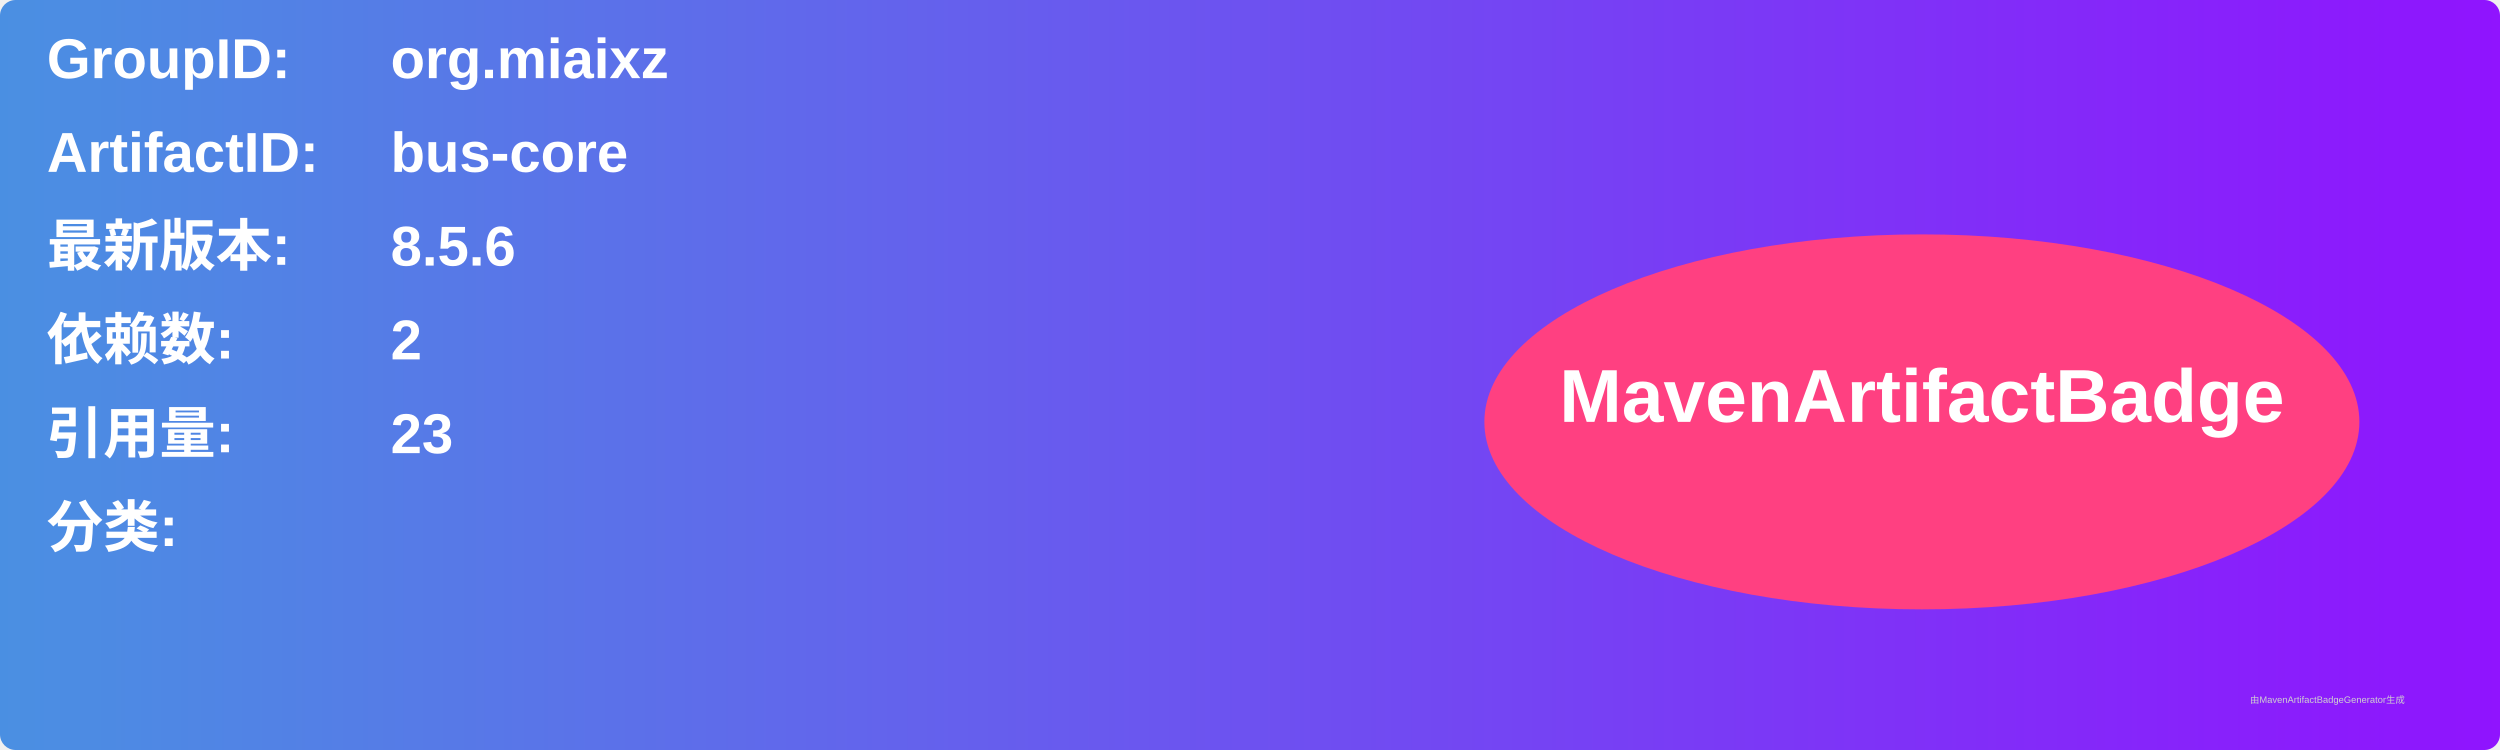
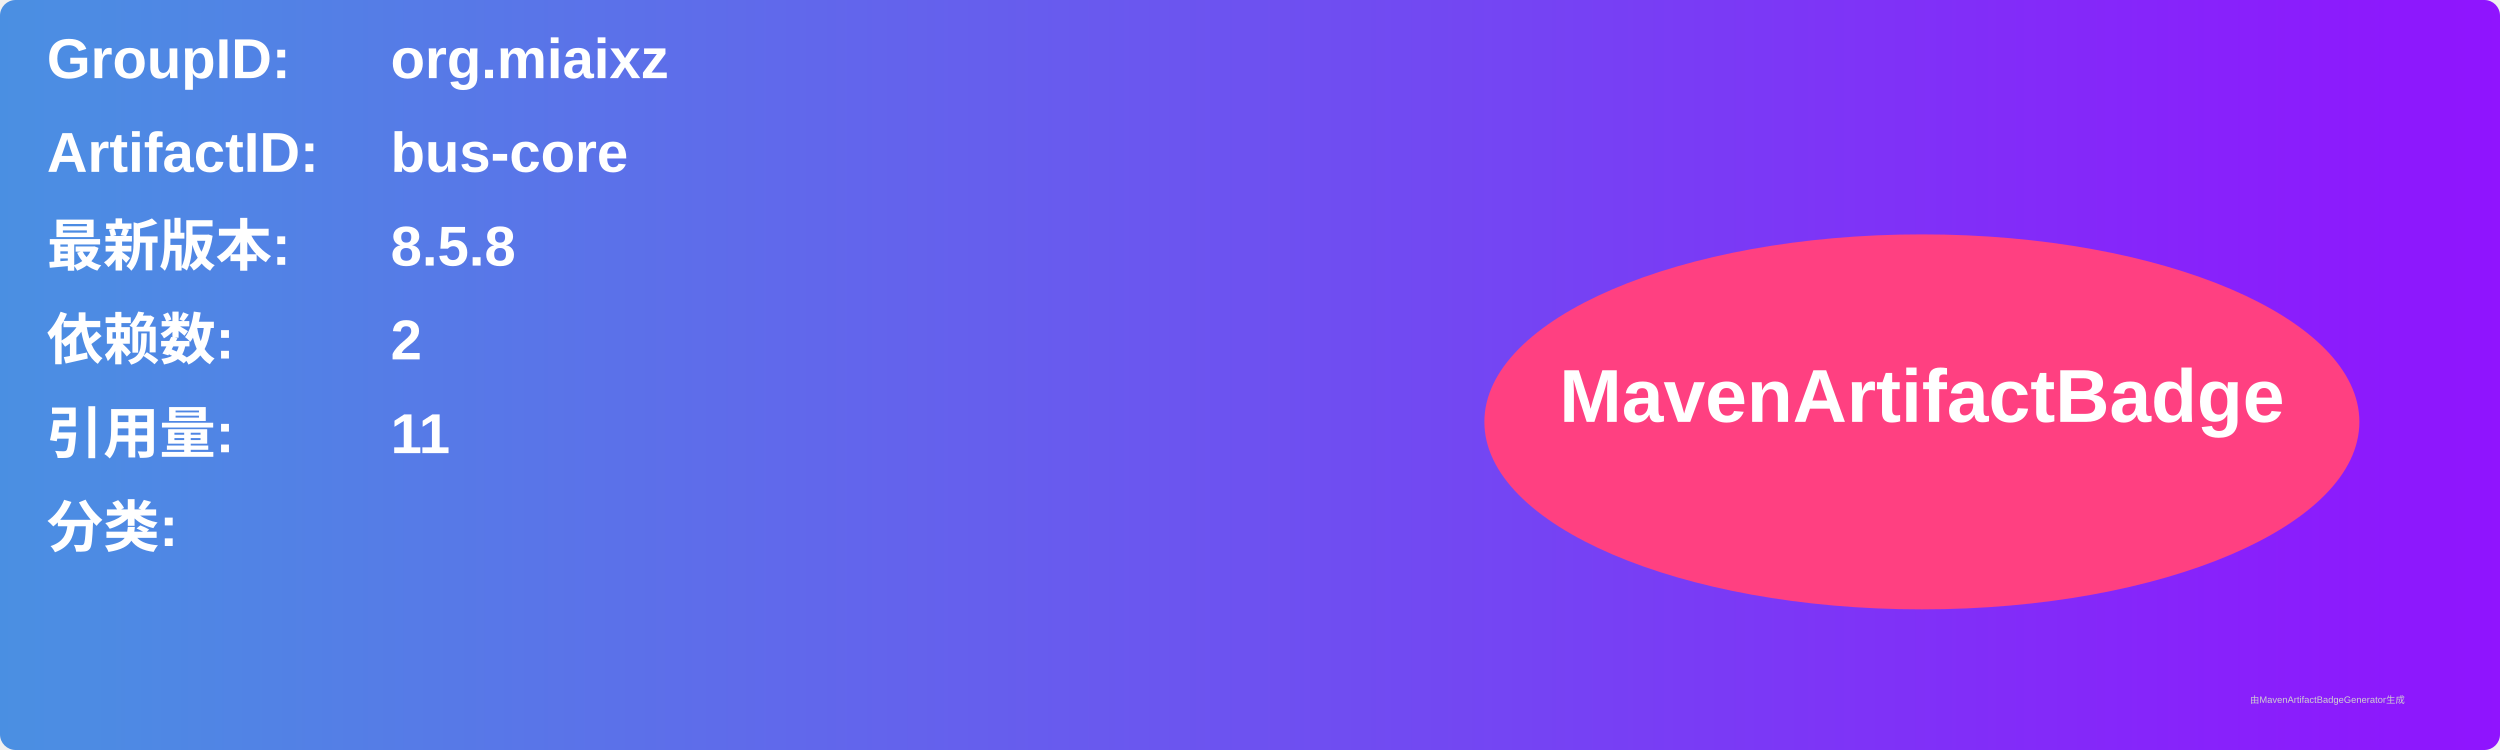
<svg xmlns="http://www.w3.org/2000/svg" width="800" height="240" viewBox="0 0 800 240">
  <linearGradient id="grad" x1="0%" y1="0%" x2="100%" y2="0%">
    <stop offset="0%" stop-color="#4a90e2" />
    <stop offset="100%" stop-color="#9013fe" />
  </linearGradient>
  <rect width="100%" height="100%" rx="5" ry="5" fill="url(#grad)" />
  <g transform="translate(15, 15)">
    <text x="0" y="10" font-family="Arial" font-size="18" fill="white" font-weight="bold" width="260">GroupID:</text>
    <text x="110" y="10" font-family="Arial" font-size="18" fill="white" font-weight="bold" width="460">org.miaixz</text>
    <text x="0" y="40" font-family="Arial" font-size="18" fill="white" font-weight="bold" width="260">ArtifactID:</text>
    <text x="110" y="40" font-family="Arial" font-size="18" fill="white" font-weight="bold" width="460">bus-core</text>
    <text x="0" y="70" font-family="Arial" font-size="18" fill="white" font-weight="bold">最新版本:</text>
    <text x="110" y="70" font-family="Arial" font-size="18" fill="white" font-weight="bold">
-       <tspan font-weight="bold">8.5.6</tspan>
+       <tspan font-weight="bold">8.5.8</tspan>
    </text>
    <text x="0" y="100" font-family="Arial" font-size="18" fill="white" font-weight="bold">依赖数: </text>
    <text x="110" y="100" font-family="Arial" font-size="18" fill="white">
      <tspan font-weight="bold">2</tspan>
    </text>
    <text x="0" y="130" font-family="Arial" font-size="18" fill="white" font-weight="bold">引用量: </text>
    <text x="110" y="130" font-family="Arial" font-size="18" fill="white">
-       <tspan font-weight="bold">23</tspan>
+       <tspan font-weight="bold">11</tspan>
    </text>
    <text x="0" y="160" font-family="Arial" font-size="18" fill="white" font-weight="bold">分类:</text>
    <text x="10" y="190" font-family="Arial" font-size="10" fill="white">
      <tspan font-weight="bold" />
    </text>
    <ellipse cx="600" cy="120" rx="140" ry="60" fill="#ff4081" />
    <text x="600" y="120" text-anchor="middle" font-family="Arial" font-size="24" fill="white" font-weight="bold">MavenArtifactBadge</text>
  </g>
  <text x="720" y="225" font-family="Arial" font-size="3" fill="#d0d0d0">由MavenArtifactBadgeGenerator生成</text>
</svg>
